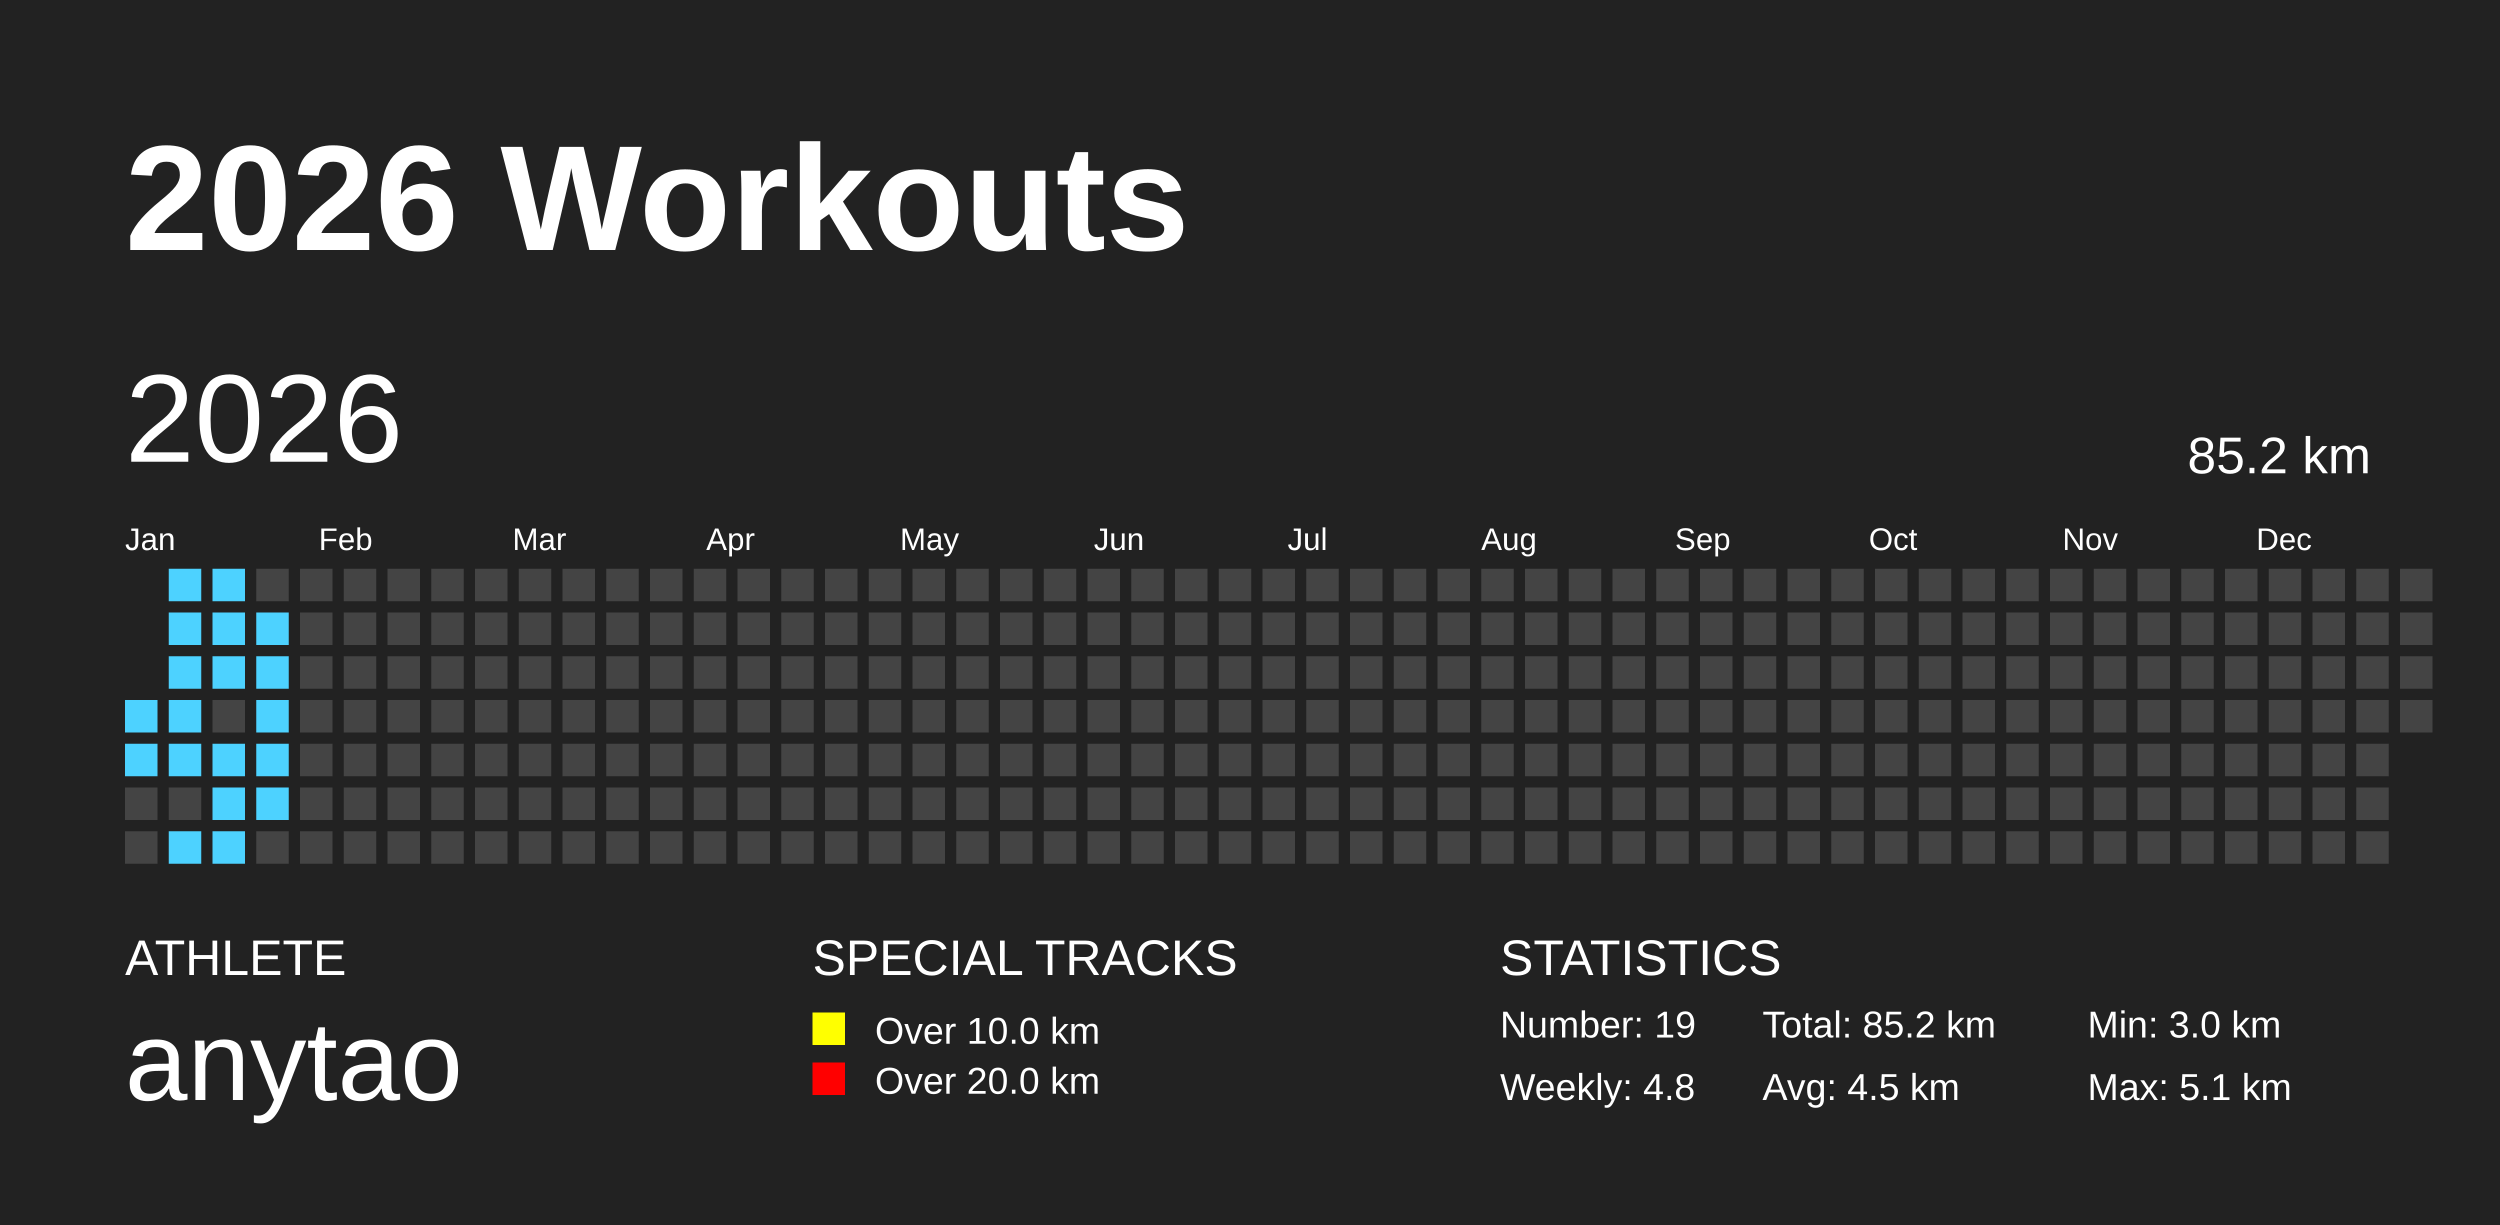
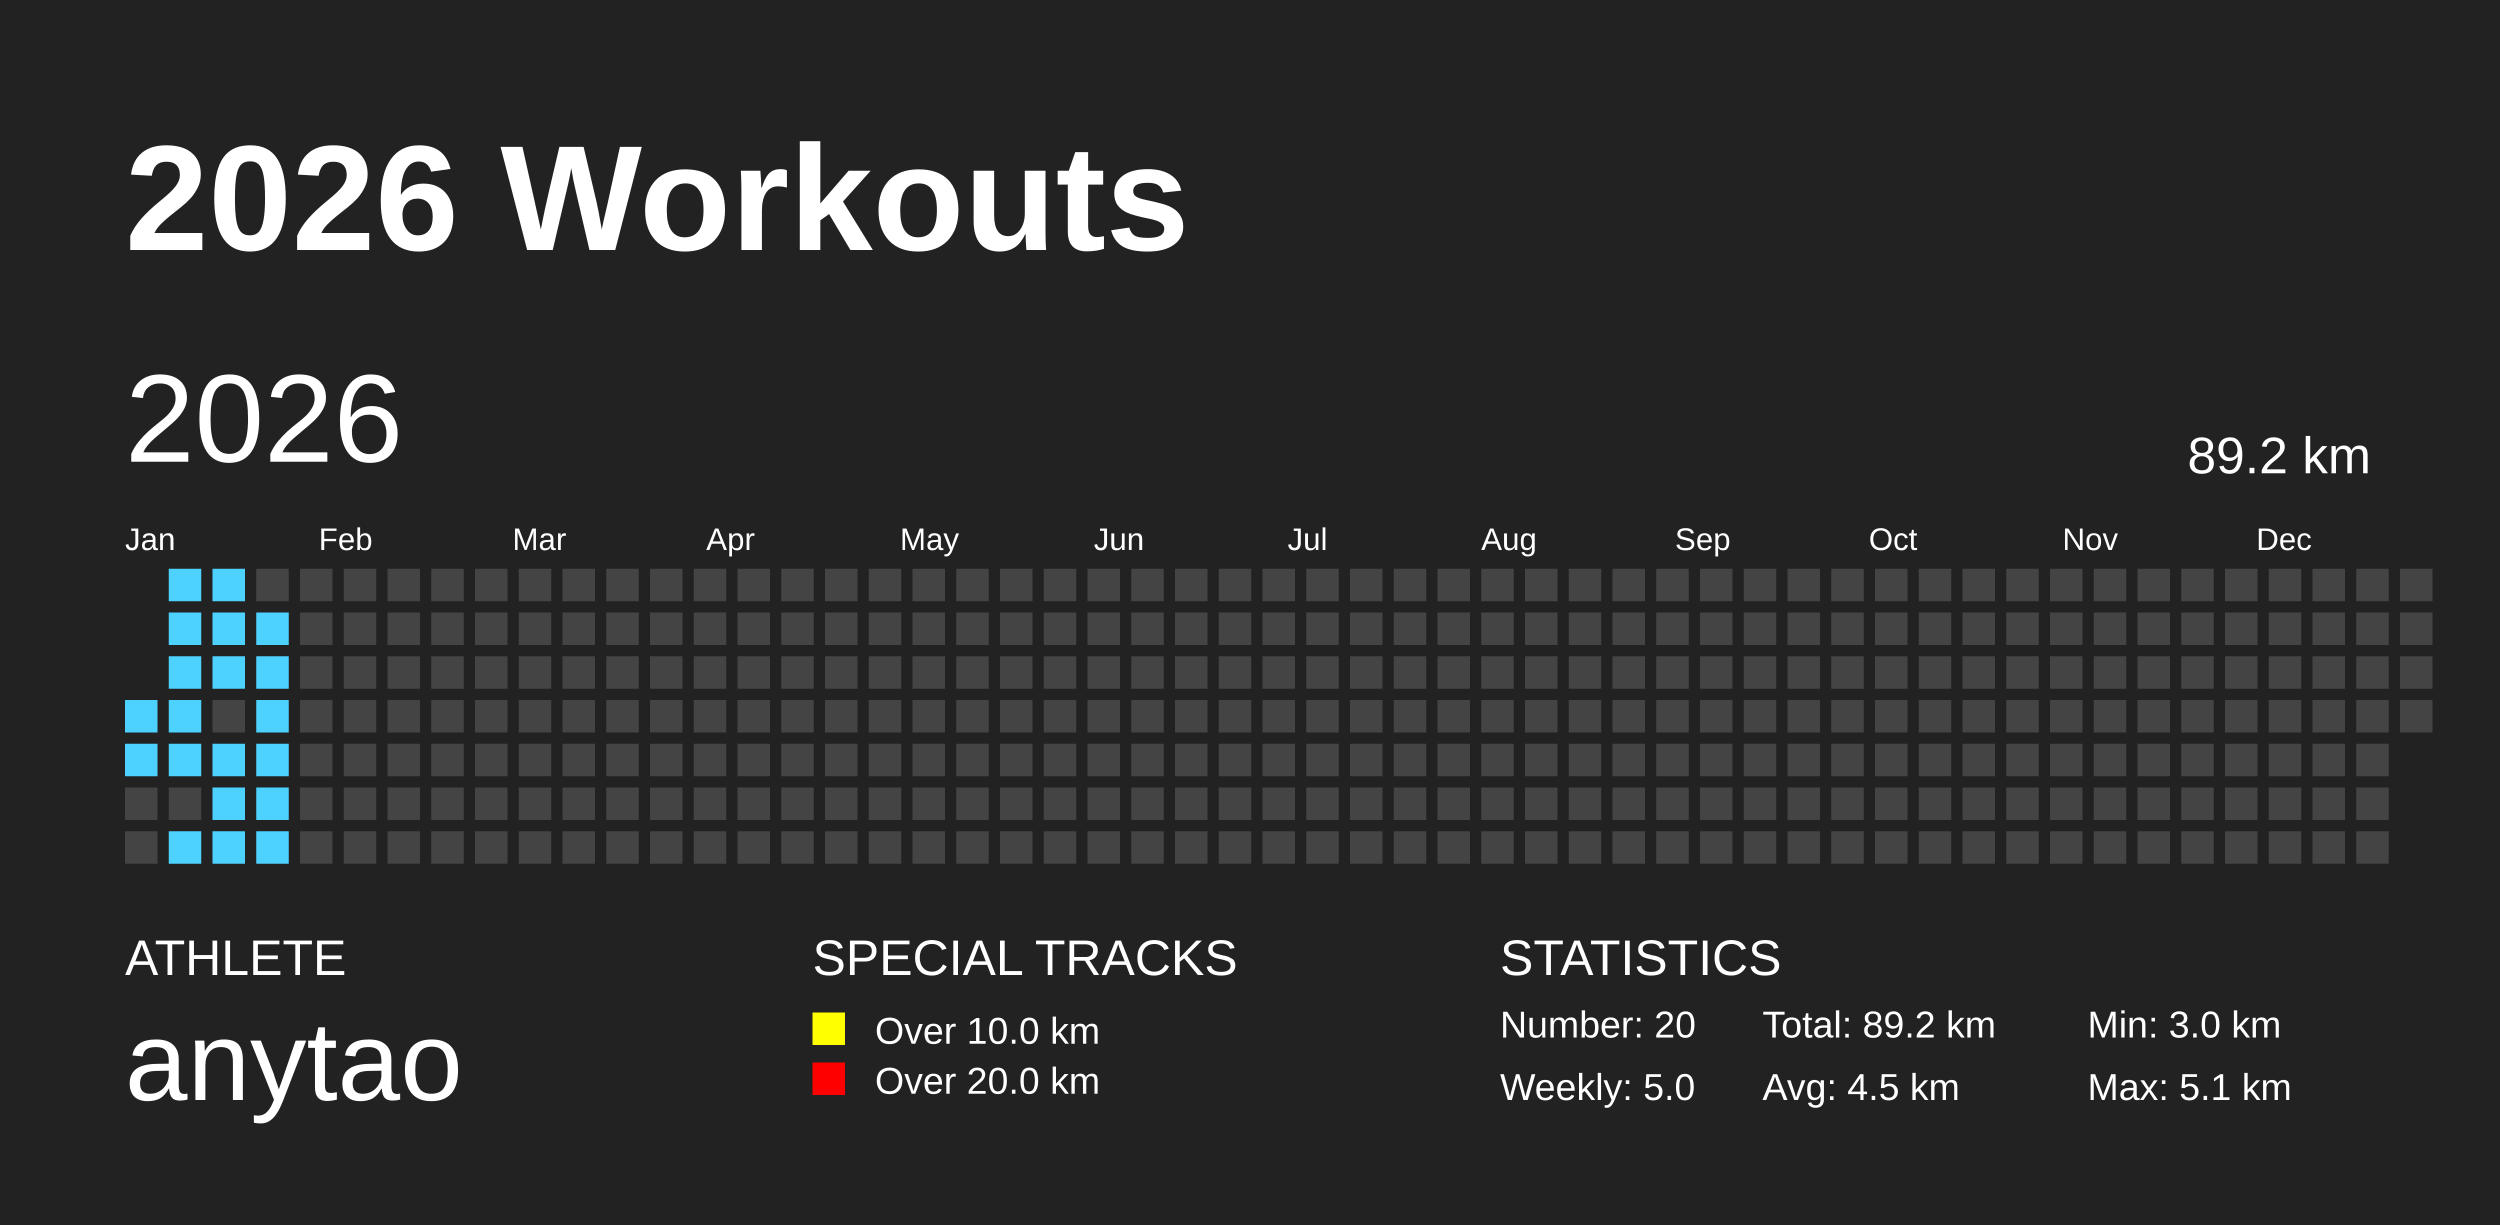
<svg xmlns="http://www.w3.org/2000/svg" baseProfile="full" height="98mm" version="1.1" viewBox="0,0,200,98" width="200mm">
  <defs />
  <rect fill="#222222" height="98" width="200" x="0" y="0" />
  <text fill="#FFFFFF" style="font-size:12px; font-family:Arial; font-weight:bold;" x="10" y="20">2026 Workouts</text>
  <text fill="#FFFFFF" style="font-size:4px; font-family:Arial" x="10" y="78">ATHLETE</text>
  <text fill="#FFFFFF" style="font-size:9px; font-family:Arial" x="10" y="88">anytao</text>
  <text fill="#FFFFFF" style="font-size:4px; font-family:Arial" x="65" y="78">SPECIAL TRACKS</text>
  <rect fill="yellow" height="2.6" width="2.6" x="65" y="81" />
  <text fill="#FFFFFF" style="font-size:3px; font-family:Arial" x="70" y="83.5">Over 10.0 km</text>
  <rect fill="red" height="2.6" width="2.6" x="65" y="85" />
  <text fill="#FFFFFF" style="font-size:3px; font-family:Arial" x="70" y="87.5">Over 20.0 km</text>
  <text fill="#FFFFFF" style="font-size:4px; font-family:Arial" x="120" y="78">STATISTICS</text>
-   <text fill="#FFFFFF" style="font-size:3px; font-family:Arial" x="120" y="83">Number: 19</text>
-   <text fill="#FFFFFF" style="font-size:3px; font-family:Arial" x="120" y="88">Weekly: 4.8</text>
-   <text fill="#FFFFFF" style="font-size:3px; font-family:Arial" x="141" y="83">Total: 85.2 km</text>
+   <text fill="#FFFFFF" style="font-size:3px; font-family:Arial" x="120" y="83">Number: 20</text>
+   <text fill="#FFFFFF" style="font-size:3px; font-family:Arial" x="120" y="88">Weekly: 5.0</text>
+   <text fill="#FFFFFF" style="font-size:3px; font-family:Arial" x="141" y="83">Total: 89.2 km</text>
  <text fill="#FFFFFF" style="font-size:3px; font-family:Arial" x="141" y="88">Avg: 4.5 km</text>
  <text fill="#FFFFFF" style="font-size:3px; font-family:Arial" x="167" y="83">Min: 3.0 km</text>
  <text fill="#FFFFFF" style="font-size:3px; font-family:Arial" x="167" y="88">Max: 5.1 km</text>
  <text dominant-baseline="hanging" fill="#FFFFFF" style="font-size:10.0px; font-family:Arial;" x="10" y="30">2026</text>
-   <text dominant-baseline="hanging" fill="#FFFFFF" style="font-size:4.125px; font-family:Arial;" x="175" y="35">85.2 km</text>
+   <text dominant-baseline="hanging" fill="#FFFFFF" style="font-size:4.125px; font-family:Arial;" x="175" y="35">89.2 km</text>
  <text fill="#FFFFFF" style="font-size:2.5px; font-family:Arial" x="10.0" y="44">Jan</text>
  <text fill="#FFFFFF" style="font-size:2.5px; font-family:Arial" x="25.5" y="44">Feb</text>
  <text fill="#FFFFFF" style="font-size:2.5px; font-family:Arial" x="41.0" y="44">Mar</text>
  <text fill="#FFFFFF" style="font-size:2.5px; font-family:Arial" x="56.5" y="44">Apr</text>
  <text fill="#FFFFFF" style="font-size:2.5px; font-family:Arial" x="72.0" y="44">May</text>
  <text fill="#FFFFFF" style="font-size:2.5px; font-family:Arial" x="87.5" y="44">Jun</text>
  <text fill="#FFFFFF" style="font-size:2.5px; font-family:Arial" x="103.0" y="44">Jul</text>
  <text fill="#FFFFFF" style="font-size:2.5px; font-family:Arial" x="118.5" y="44">Aug</text>
  <text fill="#FFFFFF" style="font-size:2.5px; font-family:Arial" x="134.0" y="44">Sep</text>
  <text fill="#FFFFFF" style="font-size:2.5px; font-family:Arial" x="149.5" y="44">Oct</text>
  <text fill="#FFFFFF" style="font-size:2.5px; font-family:Arial" x="165.0" y="44">Nov</text>
  <text fill="#FFFFFF" style="font-size:2.5px; font-family:Arial" x="180.5" y="44">Dec</text>
  <rect fill="#4DD2FF" height="2.6" width="2.6" x="10.0" y="56.0" />
  <rect fill="#4DD2FF" height="2.6" width="2.6" x="10.0" y="59.5" />
  <rect fill="#444444" height="2.6" width="2.6" x="10.0" y="63.0" />
  <rect fill="#444444" height="2.6" width="2.6" x="10.0" y="66.5" />
  <rect fill="#4DD2FF" height="2.6" width="2.6" x="13.5" y="45.5" />
  <rect fill="#4DD2FF" height="2.6" width="2.6" x="13.5" y="49.0" />
  <rect fill="#4DD2FF" height="2.6" width="2.6" x="13.5" y="52.5" />
  <rect fill="#4DD2FF" height="2.6" width="2.6" x="13.5" y="56.0" />
  <rect fill="#4DD2FF" height="2.6" width="2.6" x="13.5" y="59.5" />
  <rect fill="#444444" height="2.6" width="2.6" x="13.5" y="63.0" />
  <rect fill="#4DD2FF" height="2.6" width="2.6" x="13.5" y="66.5" />
  <rect fill="#4DD2FF" height="2.6" width="2.6" x="17.0" y="45.5" />
  <rect fill="#4DD2FF" height="2.6" width="2.6" x="17.0" y="49.0" />
  <rect fill="#4DD2FF" height="2.6" width="2.6" x="17.0" y="52.5" />
  <rect fill="#444444" height="2.6" width="2.6" x="17.0" y="56.0" />
  <rect fill="#4DD2FF" height="2.6" width="2.6" x="17.0" y="59.5" />
  <rect fill="#4DD2FF" height="2.6" width="2.6" x="17.0" y="63.0" />
  <rect fill="#4DD2FF" height="2.6" width="2.6" x="17.0" y="66.5" />
  <rect fill="#444444" height="2.6" width="2.6" x="20.5" y="45.5" />
  <rect fill="#4DD2FF" height="2.6" width="2.6" x="20.5" y="49.0" />
  <rect fill="#4DD2FF" height="2.6" width="2.6" x="20.5" y="52.5" />
  <rect fill="#4DD2FF" height="2.6" width="2.6" x="20.5" y="56.0" />
  <rect fill="#4DD2FF" height="2.6" width="2.6" x="20.5" y="59.5" />
  <rect fill="#4DD2FF" height="2.6" width="2.6" x="20.5" y="63.0" />
-   <rect fill="#444444" height="2.6" width="2.6" x="20.5" y="66.5" />
+   <rect fill="#4DD2FF" height="2.6" width="2.6" x="20.5" y="66.5" />
  <rect fill="#444444" height="2.6" width="2.6" x="24.0" y="45.5" />
  <rect fill="#444444" height="2.6" width="2.6" x="24.0" y="49.0" />
  <rect fill="#444444" height="2.6" width="2.6" x="24.0" y="52.5" />
  <rect fill="#444444" height="2.6" width="2.6" x="24.0" y="56.0" />
  <rect fill="#444444" height="2.6" width="2.6" x="24.0" y="59.5" />
  <rect fill="#444444" height="2.6" width="2.6" x="24.0" y="63.0" />
  <rect fill="#444444" height="2.6" width="2.6" x="24.0" y="66.5" />
  <rect fill="#444444" height="2.6" width="2.6" x="27.5" y="45.5" />
  <rect fill="#444444" height="2.6" width="2.6" x="27.5" y="49.0" />
  <rect fill="#444444" height="2.6" width="2.6" x="27.5" y="52.5" />
  <rect fill="#444444" height="2.6" width="2.6" x="27.5" y="56.0" />
  <rect fill="#444444" height="2.6" width="2.6" x="27.5" y="59.5" />
  <rect fill="#444444" height="2.6" width="2.6" x="27.5" y="63.0" />
  <rect fill="#444444" height="2.6" width="2.6" x="27.5" y="66.5" />
  <rect fill="#444444" height="2.6" width="2.6" x="31.0" y="45.5" />
  <rect fill="#444444" height="2.6" width="2.6" x="31.0" y="49.0" />
  <rect fill="#444444" height="2.6" width="2.6" x="31.0" y="52.5" />
  <rect fill="#444444" height="2.6" width="2.6" x="31.0" y="56.0" />
  <rect fill="#444444" height="2.6" width="2.6" x="31.0" y="59.5" />
  <rect fill="#444444" height="2.6" width="2.6" x="31.0" y="63.0" />
  <rect fill="#444444" height="2.6" width="2.6" x="31.0" y="66.5" />
  <rect fill="#444444" height="2.6" width="2.6" x="34.5" y="45.5" />
  <rect fill="#444444" height="2.6" width="2.6" x="34.5" y="49.0" />
  <rect fill="#444444" height="2.6" width="2.6" x="34.5" y="52.5" />
  <rect fill="#444444" height="2.6" width="2.6" x="34.5" y="56.0" />
  <rect fill="#444444" height="2.6" width="2.6" x="34.5" y="59.5" />
  <rect fill="#444444" height="2.6" width="2.6" x="34.5" y="63.0" />
  <rect fill="#444444" height="2.6" width="2.6" x="34.5" y="66.5" />
  <rect fill="#444444" height="2.6" width="2.6" x="38.0" y="45.5" />
  <rect fill="#444444" height="2.6" width="2.6" x="38.0" y="49.0" />
  <rect fill="#444444" height="2.6" width="2.6" x="38.0" y="52.5" />
  <rect fill="#444444" height="2.6" width="2.6" x="38.0" y="56.0" />
  <rect fill="#444444" height="2.6" width="2.6" x="38.0" y="59.5" />
  <rect fill="#444444" height="2.6" width="2.6" x="38.0" y="63.0" />
  <rect fill="#444444" height="2.6" width="2.6" x="38.0" y="66.5" />
  <rect fill="#444444" height="2.6" width="2.6" x="41.5" y="45.5" />
  <rect fill="#444444" height="2.6" width="2.6" x="41.5" y="49.0" />
  <rect fill="#444444" height="2.6" width="2.6" x="41.5" y="52.5" />
  <rect fill="#444444" height="2.6" width="2.6" x="41.5" y="56.0" />
  <rect fill="#444444" height="2.6" width="2.6" x="41.5" y="59.5" />
  <rect fill="#444444" height="2.6" width="2.6" x="41.5" y="63.0" />
  <rect fill="#444444" height="2.6" width="2.6" x="41.5" y="66.5" />
  <rect fill="#444444" height="2.6" width="2.6" x="45.0" y="45.5" />
  <rect fill="#444444" height="2.6" width="2.6" x="45.0" y="49.0" />
  <rect fill="#444444" height="2.6" width="2.6" x="45.0" y="52.5" />
  <rect fill="#444444" height="2.6" width="2.6" x="45.0" y="56.0" />
  <rect fill="#444444" height="2.6" width="2.6" x="45.0" y="59.5" />
  <rect fill="#444444" height="2.6" width="2.6" x="45.0" y="63.0" />
  <rect fill="#444444" height="2.6" width="2.6" x="45.0" y="66.5" />
  <rect fill="#444444" height="2.6" width="2.6" x="48.5" y="45.5" />
  <rect fill="#444444" height="2.6" width="2.6" x="48.5" y="49.0" />
  <rect fill="#444444" height="2.6" width="2.6" x="48.5" y="52.5" />
  <rect fill="#444444" height="2.6" width="2.6" x="48.5" y="56.0" />
  <rect fill="#444444" height="2.6" width="2.6" x="48.5" y="59.5" />
  <rect fill="#444444" height="2.6" width="2.6" x="48.5" y="63.0" />
  <rect fill="#444444" height="2.6" width="2.6" x="48.5" y="66.5" />
  <rect fill="#444444" height="2.6" width="2.6" x="52.0" y="45.5" />
  <rect fill="#444444" height="2.6" width="2.6" x="52.0" y="49.0" />
  <rect fill="#444444" height="2.6" width="2.6" x="52.0" y="52.5" />
  <rect fill="#444444" height="2.6" width="2.6" x="52.0" y="56.0" />
  <rect fill="#444444" height="2.6" width="2.6" x="52.0" y="59.5" />
  <rect fill="#444444" height="2.6" width="2.6" x="52.0" y="63.0" />
  <rect fill="#444444" height="2.6" width="2.6" x="52.0" y="66.5" />
  <rect fill="#444444" height="2.6" width="2.6" x="55.5" y="45.5" />
  <rect fill="#444444" height="2.6" width="2.6" x="55.5" y="49.0" />
  <rect fill="#444444" height="2.6" width="2.6" x="55.5" y="52.5" />
  <rect fill="#444444" height="2.6" width="2.6" x="55.5" y="56.0" />
  <rect fill="#444444" height="2.6" width="2.6" x="55.5" y="59.5" />
  <rect fill="#444444" height="2.6" width="2.6" x="55.5" y="63.0" />
  <rect fill="#444444" height="2.6" width="2.6" x="55.5" y="66.5" />
  <rect fill="#444444" height="2.6" width="2.6" x="59.0" y="45.5" />
  <rect fill="#444444" height="2.6" width="2.6" x="59.0" y="49.0" />
  <rect fill="#444444" height="2.6" width="2.6" x="59.0" y="52.5" />
  <rect fill="#444444" height="2.6" width="2.6" x="59.0" y="56.0" />
  <rect fill="#444444" height="2.6" width="2.6" x="59.0" y="59.5" />
  <rect fill="#444444" height="2.6" width="2.6" x="59.0" y="63.0" />
  <rect fill="#444444" height="2.6" width="2.6" x="59.0" y="66.5" />
  <rect fill="#444444" height="2.6" width="2.6" x="62.5" y="45.5" />
  <rect fill="#444444" height="2.6" width="2.6" x="62.5" y="49.0" />
  <rect fill="#444444" height="2.6" width="2.6" x="62.5" y="52.5" />
  <rect fill="#444444" height="2.6" width="2.6" x="62.5" y="56.0" />
  <rect fill="#444444" height="2.6" width="2.6" x="62.5" y="59.5" />
  <rect fill="#444444" height="2.6" width="2.6" x="62.5" y="63.0" />
  <rect fill="#444444" height="2.6" width="2.6" x="62.5" y="66.5" />
  <rect fill="#444444" height="2.6" width="2.6" x="66.0" y="45.5" />
  <rect fill="#444444" height="2.6" width="2.6" x="66.0" y="49.0" />
  <rect fill="#444444" height="2.6" width="2.6" x="66.0" y="52.5" />
  <rect fill="#444444" height="2.6" width="2.6" x="66.0" y="56.0" />
  <rect fill="#444444" height="2.6" width="2.6" x="66.0" y="59.5" />
  <rect fill="#444444" height="2.6" width="2.6" x="66.0" y="63.0" />
  <rect fill="#444444" height="2.6" width="2.6" x="66.0" y="66.5" />
  <rect fill="#444444" height="2.6" width="2.6" x="69.5" y="45.5" />
  <rect fill="#444444" height="2.6" width="2.6" x="69.5" y="49.0" />
  <rect fill="#444444" height="2.6" width="2.6" x="69.5" y="52.5" />
  <rect fill="#444444" height="2.6" width="2.6" x="69.5" y="56.0" />
  <rect fill="#444444" height="2.6" width="2.6" x="69.5" y="59.5" />
  <rect fill="#444444" height="2.6" width="2.6" x="69.5" y="63.0" />
  <rect fill="#444444" height="2.6" width="2.6" x="69.5" y="66.5" />
  <rect fill="#444444" height="2.6" width="2.6" x="73.0" y="45.5" />
  <rect fill="#444444" height="2.6" width="2.6" x="73.0" y="49.0" />
  <rect fill="#444444" height="2.6" width="2.6" x="73.0" y="52.5" />
  <rect fill="#444444" height="2.6" width="2.6" x="73.0" y="56.0" />
  <rect fill="#444444" height="2.6" width="2.6" x="73.0" y="59.5" />
  <rect fill="#444444" height="2.6" width="2.6" x="73.0" y="63.0" />
  <rect fill="#444444" height="2.6" width="2.6" x="73.0" y="66.5" />
  <rect fill="#444444" height="2.6" width="2.6" x="76.5" y="45.5" />
  <rect fill="#444444" height="2.6" width="2.6" x="76.5" y="49.0" />
  <rect fill="#444444" height="2.6" width="2.6" x="76.5" y="52.5" />
  <rect fill="#444444" height="2.6" width="2.6" x="76.5" y="56.0" />
  <rect fill="#444444" height="2.6" width="2.6" x="76.5" y="59.5" />
  <rect fill="#444444" height="2.6" width="2.6" x="76.5" y="63.0" />
  <rect fill="#444444" height="2.6" width="2.6" x="76.5" y="66.5" />
  <rect fill="#444444" height="2.6" width="2.6" x="80.0" y="45.5" />
  <rect fill="#444444" height="2.6" width="2.6" x="80.0" y="49.0" />
  <rect fill="#444444" height="2.6" width="2.6" x="80.0" y="52.5" />
  <rect fill="#444444" height="2.6" width="2.6" x="80.0" y="56.0" />
  <rect fill="#444444" height="2.6" width="2.6" x="80.0" y="59.5" />
  <rect fill="#444444" height="2.6" width="2.6" x="80.0" y="63.0" />
  <rect fill="#444444" height="2.6" width="2.6" x="80.0" y="66.5" />
  <rect fill="#444444" height="2.6" width="2.6" x="83.5" y="45.5" />
  <rect fill="#444444" height="2.6" width="2.6" x="83.5" y="49.0" />
  <rect fill="#444444" height="2.6" width="2.6" x="83.5" y="52.5" />
  <rect fill="#444444" height="2.6" width="2.6" x="83.5" y="56.0" />
  <rect fill="#444444" height="2.6" width="2.6" x="83.5" y="59.5" />
  <rect fill="#444444" height="2.6" width="2.6" x="83.5" y="63.0" />
  <rect fill="#444444" height="2.6" width="2.6" x="83.5" y="66.5" />
  <rect fill="#444444" height="2.6" width="2.6" x="87.0" y="45.5" />
  <rect fill="#444444" height="2.6" width="2.6" x="87.0" y="49.0" />
  <rect fill="#444444" height="2.6" width="2.6" x="87.0" y="52.5" />
  <rect fill="#444444" height="2.6" width="2.6" x="87.0" y="56.0" />
  <rect fill="#444444" height="2.6" width="2.6" x="87.0" y="59.5" />
  <rect fill="#444444" height="2.6" width="2.6" x="87.0" y="63.0" />
  <rect fill="#444444" height="2.6" width="2.6" x="87.0" y="66.5" />
  <rect fill="#444444" height="2.6" width="2.6" x="90.5" y="45.5" />
  <rect fill="#444444" height="2.6" width="2.6" x="90.5" y="49.0" />
  <rect fill="#444444" height="2.6" width="2.6" x="90.5" y="52.5" />
  <rect fill="#444444" height="2.6" width="2.6" x="90.5" y="56.0" />
  <rect fill="#444444" height="2.6" width="2.6" x="90.5" y="59.5" />
  <rect fill="#444444" height="2.6" width="2.6" x="90.5" y="63.0" />
  <rect fill="#444444" height="2.6" width="2.6" x="90.5" y="66.5" />
  <rect fill="#444444" height="2.6" width="2.6" x="94.0" y="45.5" />
  <rect fill="#444444" height="2.6" width="2.6" x="94.0" y="49.0" />
  <rect fill="#444444" height="2.6" width="2.6" x="94.0" y="52.5" />
  <rect fill="#444444" height="2.6" width="2.6" x="94.0" y="56.0" />
  <rect fill="#444444" height="2.6" width="2.6" x="94.0" y="59.5" />
  <rect fill="#444444" height="2.6" width="2.6" x="94.0" y="63.0" />
  <rect fill="#444444" height="2.6" width="2.6" x="94.0" y="66.5" />
  <rect fill="#444444" height="2.6" width="2.6" x="97.5" y="45.5" />
  <rect fill="#444444" height="2.6" width="2.6" x="97.5" y="49.0" />
  <rect fill="#444444" height="2.6" width="2.6" x="97.5" y="52.5" />
  <rect fill="#444444" height="2.6" width="2.6" x="97.5" y="56.0" />
  <rect fill="#444444" height="2.6" width="2.6" x="97.5" y="59.5" />
  <rect fill="#444444" height="2.6" width="2.6" x="97.5" y="63.0" />
  <rect fill="#444444" height="2.6" width="2.6" x="97.5" y="66.5" />
  <rect fill="#444444" height="2.6" width="2.6" x="101.0" y="45.5" />
  <rect fill="#444444" height="2.6" width="2.6" x="101.0" y="49.0" />
  <rect fill="#444444" height="2.6" width="2.6" x="101.0" y="52.5" />
  <rect fill="#444444" height="2.6" width="2.6" x="101.0" y="56.0" />
  <rect fill="#444444" height="2.6" width="2.6" x="101.0" y="59.5" />
  <rect fill="#444444" height="2.6" width="2.6" x="101.0" y="63.0" />
  <rect fill="#444444" height="2.6" width="2.6" x="101.0" y="66.5" />
  <rect fill="#444444" height="2.6" width="2.6" x="104.5" y="45.5" />
  <rect fill="#444444" height="2.6" width="2.6" x="104.5" y="49.0" />
  <rect fill="#444444" height="2.6" width="2.6" x="104.5" y="52.5" />
  <rect fill="#444444" height="2.6" width="2.6" x="104.5" y="56.0" />
  <rect fill="#444444" height="2.6" width="2.6" x="104.5" y="59.5" />
  <rect fill="#444444" height="2.6" width="2.6" x="104.5" y="63.0" />
  <rect fill="#444444" height="2.6" width="2.6" x="104.5" y="66.5" />
  <rect fill="#444444" height="2.6" width="2.6" x="108.0" y="45.5" />
  <rect fill="#444444" height="2.6" width="2.6" x="108.0" y="49.0" />
  <rect fill="#444444" height="2.6" width="2.6" x="108.0" y="52.5" />
  <rect fill="#444444" height="2.6" width="2.6" x="108.0" y="56.0" />
  <rect fill="#444444" height="2.6" width="2.6" x="108.0" y="59.5" />
  <rect fill="#444444" height="2.6" width="2.6" x="108.0" y="63.0" />
  <rect fill="#444444" height="2.6" width="2.6" x="108.0" y="66.5" />
  <rect fill="#444444" height="2.6" width="2.6" x="111.5" y="45.5" />
  <rect fill="#444444" height="2.6" width="2.6" x="111.5" y="49.0" />
  <rect fill="#444444" height="2.6" width="2.6" x="111.5" y="52.5" />
  <rect fill="#444444" height="2.6" width="2.6" x="111.5" y="56.0" />
  <rect fill="#444444" height="2.6" width="2.6" x="111.5" y="59.5" />
  <rect fill="#444444" height="2.6" width="2.6" x="111.5" y="63.0" />
  <rect fill="#444444" height="2.6" width="2.6" x="111.5" y="66.5" />
  <rect fill="#444444" height="2.6" width="2.6" x="115.0" y="45.5" />
  <rect fill="#444444" height="2.6" width="2.6" x="115.0" y="49.0" />
  <rect fill="#444444" height="2.6" width="2.6" x="115.0" y="52.5" />
  <rect fill="#444444" height="2.6" width="2.6" x="115.0" y="56.0" />
  <rect fill="#444444" height="2.6" width="2.6" x="115.0" y="59.5" />
  <rect fill="#444444" height="2.6" width="2.6" x="115.0" y="63.0" />
  <rect fill="#444444" height="2.6" width="2.6" x="115.0" y="66.5" />
  <rect fill="#444444" height="2.6" width="2.6" x="118.5" y="45.5" />
  <rect fill="#444444" height="2.6" width="2.6" x="118.5" y="49.0" />
  <rect fill="#444444" height="2.6" width="2.6" x="118.5" y="52.5" />
  <rect fill="#444444" height="2.6" width="2.6" x="118.5" y="56.0" />
  <rect fill="#444444" height="2.6" width="2.6" x="118.5" y="59.5" />
  <rect fill="#444444" height="2.6" width="2.6" x="118.5" y="63.0" />
  <rect fill="#444444" height="2.6" width="2.6" x="118.5" y="66.5" />
  <rect fill="#444444" height="2.6" width="2.6" x="122.0" y="45.5" />
  <rect fill="#444444" height="2.6" width="2.6" x="122.0" y="49.0" />
  <rect fill="#444444" height="2.6" width="2.6" x="122.0" y="52.5" />
  <rect fill="#444444" height="2.6" width="2.6" x="122.0" y="56.0" />
  <rect fill="#444444" height="2.6" width="2.6" x="122.0" y="59.5" />
  <rect fill="#444444" height="2.6" width="2.6" x="122.0" y="63.0" />
  <rect fill="#444444" height="2.6" width="2.6" x="122.0" y="66.5" />
  <rect fill="#444444" height="2.6" width="2.6" x="125.5" y="45.5" />
  <rect fill="#444444" height="2.6" width="2.6" x="125.5" y="49.0" />
  <rect fill="#444444" height="2.6" width="2.6" x="125.5" y="52.5" />
  <rect fill="#444444" height="2.6" width="2.6" x="125.5" y="56.0" />
  <rect fill="#444444" height="2.6" width="2.6" x="125.5" y="59.5" />
  <rect fill="#444444" height="2.6" width="2.6" x="125.5" y="63.0" />
  <rect fill="#444444" height="2.6" width="2.6" x="125.5" y="66.5" />
  <rect fill="#444444" height="2.6" width="2.6" x="129.0" y="45.5" />
  <rect fill="#444444" height="2.6" width="2.6" x="129.0" y="49.0" />
  <rect fill="#444444" height="2.6" width="2.6" x="129.0" y="52.5" />
  <rect fill="#444444" height="2.6" width="2.6" x="129.0" y="56.0" />
  <rect fill="#444444" height="2.6" width="2.6" x="129.0" y="59.5" />
  <rect fill="#444444" height="2.6" width="2.6" x="129.0" y="63.0" />
  <rect fill="#444444" height="2.6" width="2.6" x="129.0" y="66.5" />
  <rect fill="#444444" height="2.6" width="2.6" x="132.5" y="45.5" />
  <rect fill="#444444" height="2.6" width="2.6" x="132.5" y="49.0" />
  <rect fill="#444444" height="2.6" width="2.6" x="132.5" y="52.5" />
  <rect fill="#444444" height="2.6" width="2.6" x="132.5" y="56.0" />
  <rect fill="#444444" height="2.6" width="2.6" x="132.5" y="59.5" />
  <rect fill="#444444" height="2.6" width="2.6" x="132.5" y="63.0" />
  <rect fill="#444444" height="2.6" width="2.6" x="132.5" y="66.5" />
  <rect fill="#444444" height="2.6" width="2.6" x="136.0" y="45.5" />
  <rect fill="#444444" height="2.6" width="2.6" x="136.0" y="49.0" />
  <rect fill="#444444" height="2.6" width="2.6" x="136.0" y="52.5" />
  <rect fill="#444444" height="2.6" width="2.6" x="136.0" y="56.0" />
  <rect fill="#444444" height="2.6" width="2.6" x="136.0" y="59.5" />
  <rect fill="#444444" height="2.6" width="2.6" x="136.0" y="63.0" />
  <rect fill="#444444" height="2.6" width="2.6" x="136.0" y="66.5" />
  <rect fill="#444444" height="2.6" width="2.6" x="139.5" y="45.5" />
  <rect fill="#444444" height="2.6" width="2.6" x="139.5" y="49.0" />
  <rect fill="#444444" height="2.6" width="2.6" x="139.5" y="52.5" />
  <rect fill="#444444" height="2.6" width="2.6" x="139.5" y="56.0" />
  <rect fill="#444444" height="2.6" width="2.6" x="139.5" y="59.5" />
  <rect fill="#444444" height="2.6" width="2.6" x="139.5" y="63.0" />
  <rect fill="#444444" height="2.6" width="2.6" x="139.5" y="66.5" />
  <rect fill="#444444" height="2.6" width="2.6" x="143.0" y="45.5" />
  <rect fill="#444444" height="2.6" width="2.6" x="143.0" y="49.0" />
  <rect fill="#444444" height="2.6" width="2.6" x="143.0" y="52.5" />
  <rect fill="#444444" height="2.6" width="2.6" x="143.0" y="56.0" />
  <rect fill="#444444" height="2.6" width="2.6" x="143.0" y="59.5" />
  <rect fill="#444444" height="2.6" width="2.6" x="143.0" y="63.0" />
  <rect fill="#444444" height="2.6" width="2.6" x="143.0" y="66.5" />
  <rect fill="#444444" height="2.6" width="2.6" x="146.5" y="45.5" />
  <rect fill="#444444" height="2.6" width="2.6" x="146.5" y="49.0" />
  <rect fill="#444444" height="2.6" width="2.6" x="146.5" y="52.5" />
  <rect fill="#444444" height="2.6" width="2.6" x="146.5" y="56.0" />
  <rect fill="#444444" height="2.6" width="2.6" x="146.5" y="59.5" />
  <rect fill="#444444" height="2.6" width="2.6" x="146.5" y="63.0" />
  <rect fill="#444444" height="2.6" width="2.6" x="146.5" y="66.5" />
  <rect fill="#444444" height="2.6" width="2.6" x="150.0" y="45.5" />
  <rect fill="#444444" height="2.6" width="2.6" x="150.0" y="49.0" />
  <rect fill="#444444" height="2.6" width="2.6" x="150.0" y="52.5" />
  <rect fill="#444444" height="2.6" width="2.6" x="150.0" y="56.0" />
  <rect fill="#444444" height="2.6" width="2.6" x="150.0" y="59.5" />
  <rect fill="#444444" height="2.6" width="2.6" x="150.0" y="63.0" />
  <rect fill="#444444" height="2.6" width="2.6" x="150.0" y="66.5" />
  <rect fill="#444444" height="2.6" width="2.6" x="153.5" y="45.5" />
  <rect fill="#444444" height="2.6" width="2.6" x="153.5" y="49.0" />
  <rect fill="#444444" height="2.6" width="2.6" x="153.5" y="52.5" />
  <rect fill="#444444" height="2.6" width="2.6" x="153.5" y="56.0" />
  <rect fill="#444444" height="2.6" width="2.6" x="153.5" y="59.5" />
  <rect fill="#444444" height="2.6" width="2.6" x="153.5" y="63.0" />
  <rect fill="#444444" height="2.6" width="2.6" x="153.5" y="66.5" />
  <rect fill="#444444" height="2.6" width="2.6" x="157.0" y="45.5" />
  <rect fill="#444444" height="2.6" width="2.6" x="157.0" y="49.0" />
  <rect fill="#444444" height="2.6" width="2.6" x="157.0" y="52.5" />
  <rect fill="#444444" height="2.6" width="2.6" x="157.0" y="56.0" />
  <rect fill="#444444" height="2.6" width="2.6" x="157.0" y="59.5" />
  <rect fill="#444444" height="2.6" width="2.6" x="157.0" y="63.0" />
  <rect fill="#444444" height="2.6" width="2.6" x="157.0" y="66.5" />
  <rect fill="#444444" height="2.6" width="2.6" x="160.5" y="45.5" />
  <rect fill="#444444" height="2.6" width="2.6" x="160.5" y="49.0" />
  <rect fill="#444444" height="2.6" width="2.6" x="160.5" y="52.5" />
  <rect fill="#444444" height="2.6" width="2.6" x="160.5" y="56.0" />
  <rect fill="#444444" height="2.6" width="2.6" x="160.5" y="59.5" />
  <rect fill="#444444" height="2.6" width="2.6" x="160.5" y="63.0" />
  <rect fill="#444444" height="2.6" width="2.6" x="160.5" y="66.5" />
  <rect fill="#444444" height="2.6" width="2.6" x="164.0" y="45.5" />
  <rect fill="#444444" height="2.6" width="2.6" x="164.0" y="49.0" />
  <rect fill="#444444" height="2.6" width="2.6" x="164.0" y="52.5" />
  <rect fill="#444444" height="2.6" width="2.6" x="164.0" y="56.0" />
  <rect fill="#444444" height="2.6" width="2.6" x="164.0" y="59.5" />
  <rect fill="#444444" height="2.6" width="2.6" x="164.0" y="63.0" />
  <rect fill="#444444" height="2.6" width="2.6" x="164.0" y="66.5" />
  <rect fill="#444444" height="2.6" width="2.6" x="167.5" y="45.5" />
  <rect fill="#444444" height="2.6" width="2.6" x="167.5" y="49.0" />
  <rect fill="#444444" height="2.6" width="2.6" x="167.5" y="52.5" />
  <rect fill="#444444" height="2.6" width="2.6" x="167.5" y="56.0" />
  <rect fill="#444444" height="2.6" width="2.6" x="167.5" y="59.5" />
  <rect fill="#444444" height="2.6" width="2.6" x="167.5" y="63.0" />
  <rect fill="#444444" height="2.6" width="2.6" x="167.5" y="66.5" />
  <rect fill="#444444" height="2.6" width="2.6" x="171.0" y="45.5" />
  <rect fill="#444444" height="2.6" width="2.6" x="171.0" y="49.0" />
  <rect fill="#444444" height="2.6" width="2.6" x="171.0" y="52.5" />
  <rect fill="#444444" height="2.6" width="2.6" x="171.0" y="56.0" />
  <rect fill="#444444" height="2.6" width="2.6" x="171.0" y="59.5" />
  <rect fill="#444444" height="2.6" width="2.6" x="171.0" y="63.0" />
  <rect fill="#444444" height="2.6" width="2.6" x="171.0" y="66.5" />
  <rect fill="#444444" height="2.6" width="2.6" x="174.5" y="45.5" />
  <rect fill="#444444" height="2.6" width="2.6" x="174.5" y="49.0" />
  <rect fill="#444444" height="2.6" width="2.6" x="174.5" y="52.5" />
  <rect fill="#444444" height="2.6" width="2.6" x="174.5" y="56.0" />
  <rect fill="#444444" height="2.6" width="2.6" x="174.5" y="59.5" />
  <rect fill="#444444" height="2.6" width="2.6" x="174.5" y="63.0" />
  <rect fill="#444444" height="2.6" width="2.6" x="174.5" y="66.5" />
  <rect fill="#444444" height="2.6" width="2.6" x="178.0" y="45.5" />
  <rect fill="#444444" height="2.6" width="2.6" x="178.0" y="49.0" />
  <rect fill="#444444" height="2.6" width="2.6" x="178.0" y="52.5" />
  <rect fill="#444444" height="2.6" width="2.6" x="178.0" y="56.0" />
  <rect fill="#444444" height="2.6" width="2.6" x="178.0" y="59.5" />
  <rect fill="#444444" height="2.6" width="2.6" x="178.0" y="63.0" />
  <rect fill="#444444" height="2.6" width="2.6" x="178.0" y="66.5" />
  <rect fill="#444444" height="2.6" width="2.6" x="181.5" y="45.5" />
  <rect fill="#444444" height="2.6" width="2.6" x="181.5" y="49.0" />
  <rect fill="#444444" height="2.6" width="2.6" x="181.5" y="52.5" />
  <rect fill="#444444" height="2.6" width="2.6" x="181.5" y="56.0" />
  <rect fill="#444444" height="2.6" width="2.6" x="181.5" y="59.5" />
  <rect fill="#444444" height="2.6" width="2.6" x="181.5" y="63.0" />
  <rect fill="#444444" height="2.6" width="2.6" x="181.5" y="66.5" />
  <rect fill="#444444" height="2.6" width="2.6" x="185.0" y="45.5" />
  <rect fill="#444444" height="2.6" width="2.6" x="185.0" y="49.0" />
  <rect fill="#444444" height="2.6" width="2.6" x="185.0" y="52.5" />
  <rect fill="#444444" height="2.6" width="2.6" x="185.0" y="56.0" />
  <rect fill="#444444" height="2.6" width="2.6" x="185.0" y="59.5" />
  <rect fill="#444444" height="2.6" width="2.6" x="185.0" y="63.0" />
  <rect fill="#444444" height="2.6" width="2.6" x="185.0" y="66.5" />
  <rect fill="#444444" height="2.6" width="2.6" x="188.5" y="45.5" />
  <rect fill="#444444" height="2.6" width="2.6" x="188.5" y="49.0" />
  <rect fill="#444444" height="2.6" width="2.6" x="188.5" y="52.5" />
  <rect fill="#444444" height="2.6" width="2.6" x="188.5" y="56.0" />
  <rect fill="#444444" height="2.6" width="2.6" x="188.5" y="59.5" />
  <rect fill="#444444" height="2.6" width="2.6" x="188.5" y="63.0" />
  <rect fill="#444444" height="2.6" width="2.6" x="188.5" y="66.5" />
  <rect fill="#444444" height="2.6" width="2.6" x="192.0" y="45.5" />
  <rect fill="#444444" height="2.6" width="2.6" x="192.0" y="49.0" />
  <rect fill="#444444" height="2.6" width="2.6" x="192.0" y="52.5" />
  <rect fill="#444444" height="2.6" width="2.6" x="192.0" y="56.0" />
</svg>
